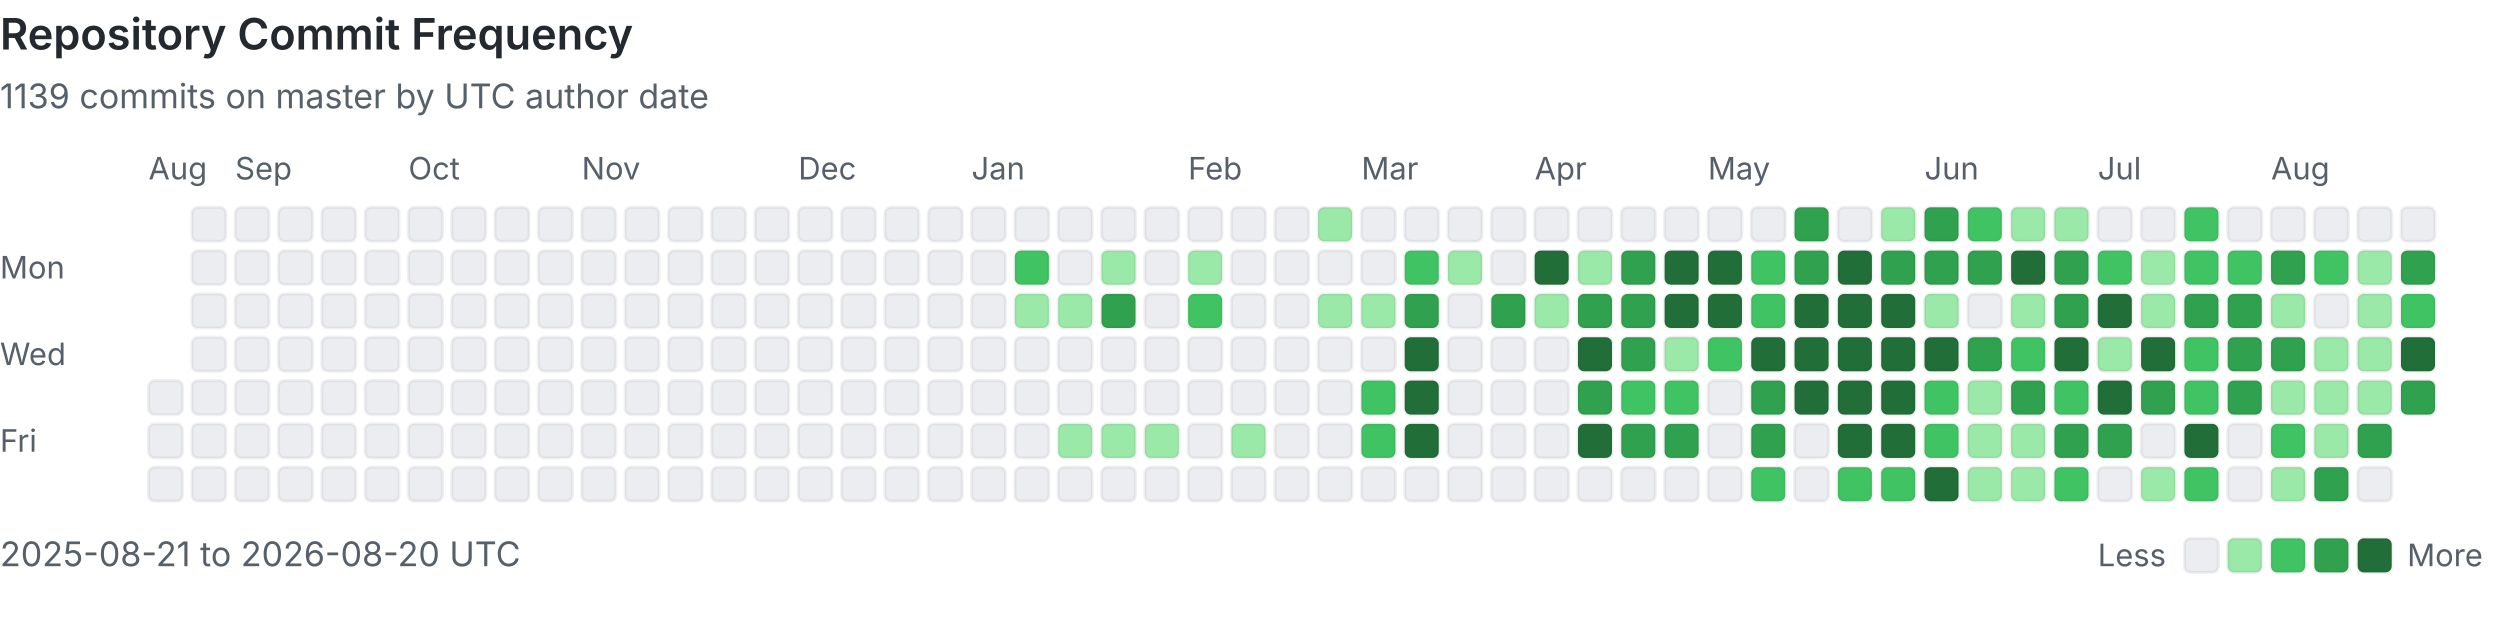
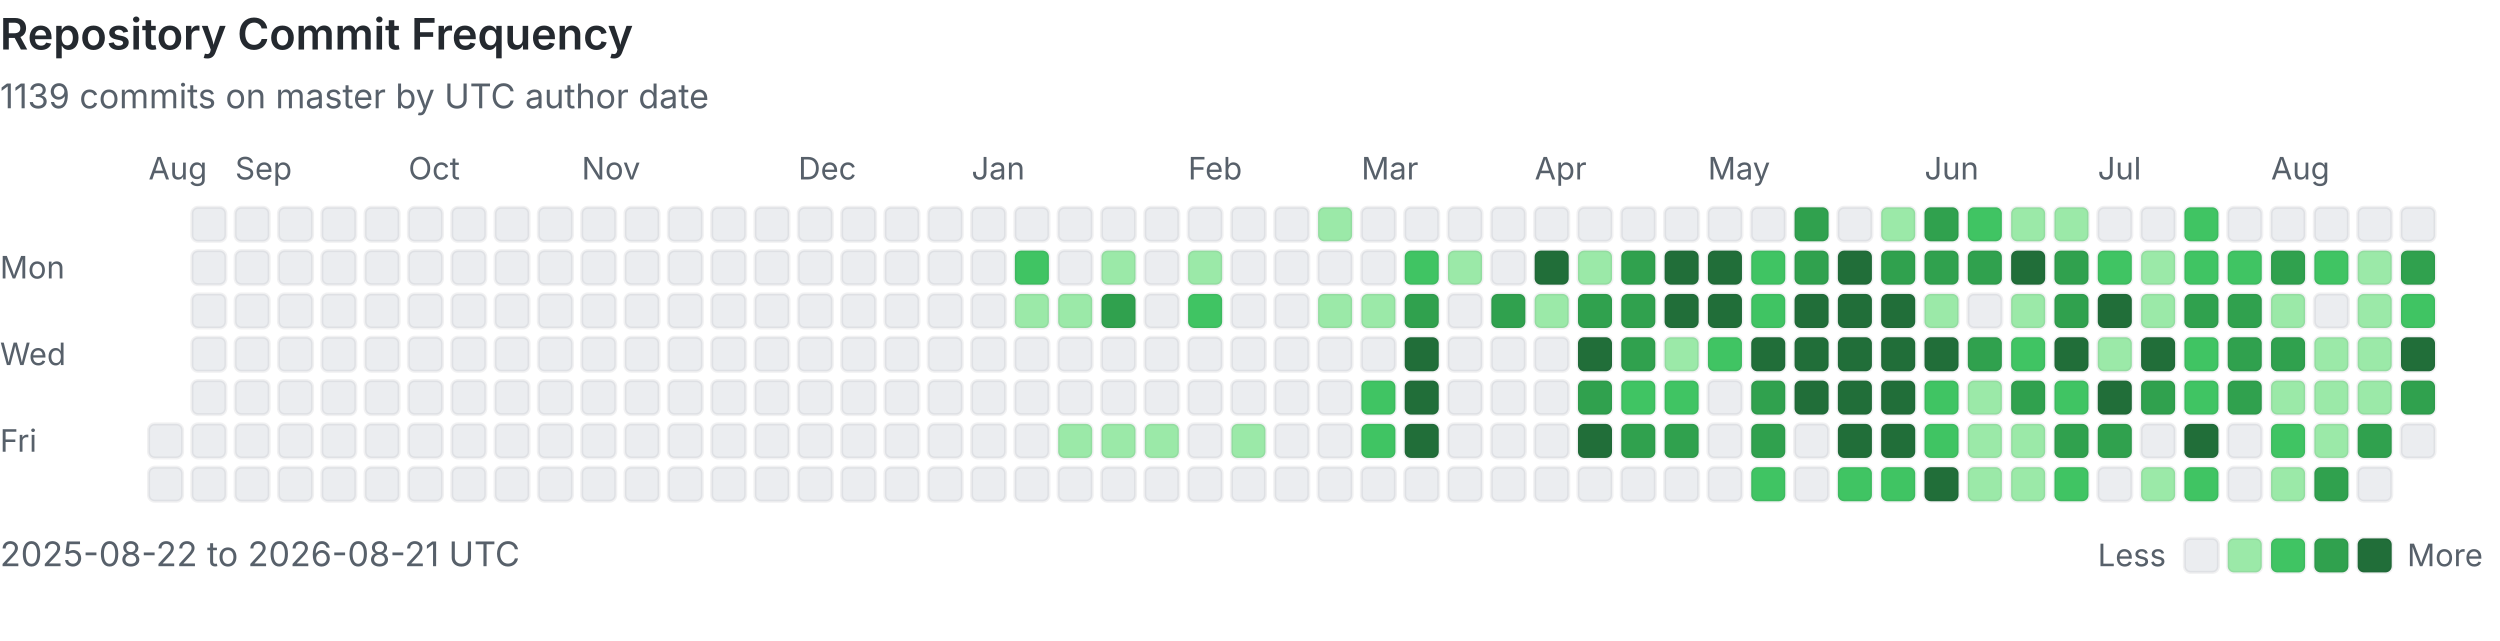
<svg xmlns="http://www.w3.org/2000/svg" viewBox="0 0 808 207" width="100%" role="img" aria-labelledby="heatmap-title heatmap-description" preserveAspectRatio="xMinYMin meet">
  <style>
      .heading { fill: #24292f; font: 600 14px -apple-system, BlinkMacSystemFont, 'Segoe UI', sans-serif; }
      .label { fill: #57606a; font: 10px -apple-system, BlinkMacSystemFont, 'Segoe UI', sans-serif; }
      .summary { fill: #57606a; font: 11px -apple-system, BlinkMacSystemFont, 'Segoe UI', sans-serif; }
      .day { shape-rendering: geometricPrecision; stroke: rgba(27, 31, 36, 0.06); stroke-width: 1px; }
      @media (prefers-color-scheme: dark) {
        .heading { fill: #e6edf3; }
        .label, .summary { fill: #8b949e; }
        .day { stroke: rgba(240, 246, 252, 0.08); }
        .level-0 { fill: #161b22 !important; }
      }
    </style>
  <text x="0" y="16" class="heading">Repository Commit Frequency</text>
  <text x="0" y="35" class="summary">1139 commits on master by UTC author date</text>
  <text x="0" y="90" class="label">Mon</text>
  <text x="0" y="118" class="label">Wed</text>
  <text x="0" y="146" class="label">Fri</text>
  <text x="48" y="58" class="label">Aug</text>
-   <rect x="48" y="123" width="11" height="11" rx="2" class="day level-0" fill="#ebedf0" data-date="2025-08-21" data-count="0">
-     </rect>
  <rect x="48" y="137" width="11" height="11" rx="2" class="day level-0" fill="#ebedf0" data-date="2025-08-22" data-count="0">
    </rect>
  <rect x="48" y="151" width="11" height="11" rx="2" class="day level-0" fill="#ebedf0" data-date="2025-08-23" data-count="0">
    </rect>
  <rect x="62" y="67" width="11" height="11" rx="2" class="day level-0" fill="#ebedf0" data-date="2025-08-24" data-count="0">
    </rect>
  <rect x="62" y="81" width="11" height="11" rx="2" class="day level-0" fill="#ebedf0" data-date="2025-08-25" data-count="0">
    </rect>
  <rect x="62" y="95" width="11" height="11" rx="2" class="day level-0" fill="#ebedf0" data-date="2025-08-26" data-count="0">
    </rect>
  <rect x="62" y="109" width="11" height="11" rx="2" class="day level-0" fill="#ebedf0" data-date="2025-08-27" data-count="0">
    </rect>
  <rect x="62" y="123" width="11" height="11" rx="2" class="day level-0" fill="#ebedf0" data-date="2025-08-28" data-count="0">
    </rect>
  <rect x="62" y="137" width="11" height="11" rx="2" class="day level-0" fill="#ebedf0" data-date="2025-08-29" data-count="0">
    </rect>
  <rect x="62" y="151" width="11" height="11" rx="2" class="day level-0" fill="#ebedf0" data-date="2025-08-30" data-count="0">
    </rect>
  <rect x="76" y="67" width="11" height="11" rx="2" class="day level-0" fill="#ebedf0" data-date="2025-08-31" data-count="0">
    </rect>
  <text x="76" y="58" class="label">Sep</text>
  <rect x="76" y="81" width="11" height="11" rx="2" class="day level-0" fill="#ebedf0" data-date="2025-09-01" data-count="0">
    </rect>
  <rect x="76" y="95" width="11" height="11" rx="2" class="day level-0" fill="#ebedf0" data-date="2025-09-02" data-count="0">
    </rect>
  <rect x="76" y="109" width="11" height="11" rx="2" class="day level-0" fill="#ebedf0" data-date="2025-09-03" data-count="0">
    </rect>
  <rect x="76" y="123" width="11" height="11" rx="2" class="day level-0" fill="#ebedf0" data-date="2025-09-04" data-count="0">
    </rect>
  <rect x="76" y="137" width="11" height="11" rx="2" class="day level-0" fill="#ebedf0" data-date="2025-09-05" data-count="0">
    </rect>
  <rect x="76" y="151" width="11" height="11" rx="2" class="day level-0" fill="#ebedf0" data-date="2025-09-06" data-count="0">
    </rect>
  <rect x="90" y="67" width="11" height="11" rx="2" class="day level-0" fill="#ebedf0" data-date="2025-09-07" data-count="0">
    </rect>
  <rect x="90" y="81" width="11" height="11" rx="2" class="day level-0" fill="#ebedf0" data-date="2025-09-08" data-count="0">
    </rect>
  <rect x="90" y="95" width="11" height="11" rx="2" class="day level-0" fill="#ebedf0" data-date="2025-09-09" data-count="0">
    </rect>
  <rect x="90" y="109" width="11" height="11" rx="2" class="day level-0" fill="#ebedf0" data-date="2025-09-10" data-count="0">
    </rect>
  <rect x="90" y="123" width="11" height="11" rx="2" class="day level-0" fill="#ebedf0" data-date="2025-09-11" data-count="0">
    </rect>
  <rect x="90" y="137" width="11" height="11" rx="2" class="day level-0" fill="#ebedf0" data-date="2025-09-12" data-count="0">
    </rect>
  <rect x="90" y="151" width="11" height="11" rx="2" class="day level-0" fill="#ebedf0" data-date="2025-09-13" data-count="0">
    </rect>
  <rect x="104" y="67" width="11" height="11" rx="2" class="day level-0" fill="#ebedf0" data-date="2025-09-14" data-count="0">
    </rect>
  <rect x="104" y="81" width="11" height="11" rx="2" class="day level-0" fill="#ebedf0" data-date="2025-09-15" data-count="0">
    </rect>
  <rect x="104" y="95" width="11" height="11" rx="2" class="day level-0" fill="#ebedf0" data-date="2025-09-16" data-count="0">
    </rect>
  <rect x="104" y="109" width="11" height="11" rx="2" class="day level-0" fill="#ebedf0" data-date="2025-09-17" data-count="0">
    </rect>
  <rect x="104" y="123" width="11" height="11" rx="2" class="day level-0" fill="#ebedf0" data-date="2025-09-18" data-count="0">
    </rect>
  <rect x="104" y="137" width="11" height="11" rx="2" class="day level-0" fill="#ebedf0" data-date="2025-09-19" data-count="0">
    </rect>
  <rect x="104" y="151" width="11" height="11" rx="2" class="day level-0" fill="#ebedf0" data-date="2025-09-20" data-count="0">
    </rect>
  <rect x="118" y="67" width="11" height="11" rx="2" class="day level-0" fill="#ebedf0" data-date="2025-09-21" data-count="0">
    </rect>
  <rect x="118" y="81" width="11" height="11" rx="2" class="day level-0" fill="#ebedf0" data-date="2025-09-22" data-count="0">
    </rect>
  <rect x="118" y="95" width="11" height="11" rx="2" class="day level-0" fill="#ebedf0" data-date="2025-09-23" data-count="0">
    </rect>
  <rect x="118" y="109" width="11" height="11" rx="2" class="day level-0" fill="#ebedf0" data-date="2025-09-24" data-count="0">
    </rect>
  <rect x="118" y="123" width="11" height="11" rx="2" class="day level-0" fill="#ebedf0" data-date="2025-09-25" data-count="0">
    </rect>
  <rect x="118" y="137" width="11" height="11" rx="2" class="day level-0" fill="#ebedf0" data-date="2025-09-26" data-count="0">
    </rect>
  <rect x="118" y="151" width="11" height="11" rx="2" class="day level-0" fill="#ebedf0" data-date="2025-09-27" data-count="0">
    </rect>
  <rect x="132" y="67" width="11" height="11" rx="2" class="day level-0" fill="#ebedf0" data-date="2025-09-28" data-count="0">
    </rect>
  <rect x="132" y="81" width="11" height="11" rx="2" class="day level-0" fill="#ebedf0" data-date="2025-09-29" data-count="0">
    </rect>
  <rect x="132" y="95" width="11" height="11" rx="2" class="day level-0" fill="#ebedf0" data-date="2025-09-30" data-count="0">
    </rect>
  <text x="132" y="58" class="label">Oct</text>
  <rect x="132" y="109" width="11" height="11" rx="2" class="day level-0" fill="#ebedf0" data-date="2025-10-01" data-count="0">
    </rect>
  <rect x="132" y="123" width="11" height="11" rx="2" class="day level-0" fill="#ebedf0" data-date="2025-10-02" data-count="0">
    </rect>
  <rect x="132" y="137" width="11" height="11" rx="2" class="day level-0" fill="#ebedf0" data-date="2025-10-03" data-count="0">
    </rect>
  <rect x="132" y="151" width="11" height="11" rx="2" class="day level-0" fill="#ebedf0" data-date="2025-10-04" data-count="0">
    </rect>
  <rect x="146" y="67" width="11" height="11" rx="2" class="day level-0" fill="#ebedf0" data-date="2025-10-05" data-count="0">
    </rect>
  <rect x="146" y="81" width="11" height="11" rx="2" class="day level-0" fill="#ebedf0" data-date="2025-10-06" data-count="0">
    </rect>
  <rect x="146" y="95" width="11" height="11" rx="2" class="day level-0" fill="#ebedf0" data-date="2025-10-07" data-count="0">
    </rect>
  <rect x="146" y="109" width="11" height="11" rx="2" class="day level-0" fill="#ebedf0" data-date="2025-10-08" data-count="0">
    </rect>
  <rect x="146" y="123" width="11" height="11" rx="2" class="day level-0" fill="#ebedf0" data-date="2025-10-09" data-count="0">
    </rect>
  <rect x="146" y="137" width="11" height="11" rx="2" class="day level-0" fill="#ebedf0" data-date="2025-10-10" data-count="0">
    </rect>
  <rect x="146" y="151" width="11" height="11" rx="2" class="day level-0" fill="#ebedf0" data-date="2025-10-11" data-count="0">
    </rect>
  <rect x="160" y="67" width="11" height="11" rx="2" class="day level-0" fill="#ebedf0" data-date="2025-10-12" data-count="0">
    </rect>
  <rect x="160" y="81" width="11" height="11" rx="2" class="day level-0" fill="#ebedf0" data-date="2025-10-13" data-count="0">
    </rect>
  <rect x="160" y="95" width="11" height="11" rx="2" class="day level-0" fill="#ebedf0" data-date="2025-10-14" data-count="0">
    </rect>
  <rect x="160" y="109" width="11" height="11" rx="2" class="day level-0" fill="#ebedf0" data-date="2025-10-15" data-count="0">
    </rect>
  <rect x="160" y="123" width="11" height="11" rx="2" class="day level-0" fill="#ebedf0" data-date="2025-10-16" data-count="0">
    </rect>
  <rect x="160" y="137" width="11" height="11" rx="2" class="day level-0" fill="#ebedf0" data-date="2025-10-17" data-count="0">
    </rect>
  <rect x="160" y="151" width="11" height="11" rx="2" class="day level-0" fill="#ebedf0" data-date="2025-10-18" data-count="0">
    </rect>
  <rect x="174" y="67" width="11" height="11" rx="2" class="day level-0" fill="#ebedf0" data-date="2025-10-19" data-count="0">
    </rect>
  <rect x="174" y="81" width="11" height="11" rx="2" class="day level-0" fill="#ebedf0" data-date="2025-10-20" data-count="0">
    </rect>
  <rect x="174" y="95" width="11" height="11" rx="2" class="day level-0" fill="#ebedf0" data-date="2025-10-21" data-count="0">
    </rect>
  <rect x="174" y="109" width="11" height="11" rx="2" class="day level-0" fill="#ebedf0" data-date="2025-10-22" data-count="0">
    </rect>
  <rect x="174" y="123" width="11" height="11" rx="2" class="day level-0" fill="#ebedf0" data-date="2025-10-23" data-count="0">
    </rect>
  <rect x="174" y="137" width="11" height="11" rx="2" class="day level-0" fill="#ebedf0" data-date="2025-10-24" data-count="0">
    </rect>
  <rect x="174" y="151" width="11" height="11" rx="2" class="day level-0" fill="#ebedf0" data-date="2025-10-25" data-count="0">
    </rect>
  <rect x="188" y="67" width="11" height="11" rx="2" class="day level-0" fill="#ebedf0" data-date="2025-10-26" data-count="0">
    </rect>
  <rect x="188" y="81" width="11" height="11" rx="2" class="day level-0" fill="#ebedf0" data-date="2025-10-27" data-count="0">
    </rect>
  <rect x="188" y="95" width="11" height="11" rx="2" class="day level-0" fill="#ebedf0" data-date="2025-10-28" data-count="0">
    </rect>
  <rect x="188" y="109" width="11" height="11" rx="2" class="day level-0" fill="#ebedf0" data-date="2025-10-29" data-count="0">
    </rect>
  <rect x="188" y="123" width="11" height="11" rx="2" class="day level-0" fill="#ebedf0" data-date="2025-10-30" data-count="0">
    </rect>
  <rect x="188" y="137" width="11" height="11" rx="2" class="day level-0" fill="#ebedf0" data-date="2025-10-31" data-count="0">
    </rect>
  <text x="188" y="58" class="label">Nov</text>
  <rect x="188" y="151" width="11" height="11" rx="2" class="day level-0" fill="#ebedf0" data-date="2025-11-01" data-count="0">
    </rect>
  <rect x="202" y="67" width="11" height="11" rx="2" class="day level-0" fill="#ebedf0" data-date="2025-11-02" data-count="0">
    </rect>
  <rect x="202" y="81" width="11" height="11" rx="2" class="day level-0" fill="#ebedf0" data-date="2025-11-03" data-count="0">
    </rect>
  <rect x="202" y="95" width="11" height="11" rx="2" class="day level-0" fill="#ebedf0" data-date="2025-11-04" data-count="0">
    </rect>
  <rect x="202" y="109" width="11" height="11" rx="2" class="day level-0" fill="#ebedf0" data-date="2025-11-05" data-count="0">
    </rect>
  <rect x="202" y="123" width="11" height="11" rx="2" class="day level-0" fill="#ebedf0" data-date="2025-11-06" data-count="0">
    </rect>
  <rect x="202" y="137" width="11" height="11" rx="2" class="day level-0" fill="#ebedf0" data-date="2025-11-07" data-count="0">
    </rect>
  <rect x="202" y="151" width="11" height="11" rx="2" class="day level-0" fill="#ebedf0" data-date="2025-11-08" data-count="0">
    </rect>
  <rect x="216" y="67" width="11" height="11" rx="2" class="day level-0" fill="#ebedf0" data-date="2025-11-09" data-count="0">
    </rect>
  <rect x="216" y="81" width="11" height="11" rx="2" class="day level-0" fill="#ebedf0" data-date="2025-11-10" data-count="0">
    </rect>
  <rect x="216" y="95" width="11" height="11" rx="2" class="day level-0" fill="#ebedf0" data-date="2025-11-11" data-count="0">
    </rect>
  <rect x="216" y="109" width="11" height="11" rx="2" class="day level-0" fill="#ebedf0" data-date="2025-11-12" data-count="0">
    </rect>
  <rect x="216" y="123" width="11" height="11" rx="2" class="day level-0" fill="#ebedf0" data-date="2025-11-13" data-count="0">
    </rect>
  <rect x="216" y="137" width="11" height="11" rx="2" class="day level-0" fill="#ebedf0" data-date="2025-11-14" data-count="0">
    </rect>
  <rect x="216" y="151" width="11" height="11" rx="2" class="day level-0" fill="#ebedf0" data-date="2025-11-15" data-count="0">
    </rect>
  <rect x="230" y="67" width="11" height="11" rx="2" class="day level-0" fill="#ebedf0" data-date="2025-11-16" data-count="0">
    </rect>
  <rect x="230" y="81" width="11" height="11" rx="2" class="day level-0" fill="#ebedf0" data-date="2025-11-17" data-count="0">
    </rect>
  <rect x="230" y="95" width="11" height="11" rx="2" class="day level-0" fill="#ebedf0" data-date="2025-11-18" data-count="0">
    </rect>
  <rect x="230" y="109" width="11" height="11" rx="2" class="day level-0" fill="#ebedf0" data-date="2025-11-19" data-count="0">
    </rect>
  <rect x="230" y="123" width="11" height="11" rx="2" class="day level-0" fill="#ebedf0" data-date="2025-11-20" data-count="0">
    </rect>
  <rect x="230" y="137" width="11" height="11" rx="2" class="day level-0" fill="#ebedf0" data-date="2025-11-21" data-count="0">
    </rect>
  <rect x="230" y="151" width="11" height="11" rx="2" class="day level-0" fill="#ebedf0" data-date="2025-11-22" data-count="0">
    </rect>
  <rect x="244" y="67" width="11" height="11" rx="2" class="day level-0" fill="#ebedf0" data-date="2025-11-23" data-count="0">
    </rect>
  <rect x="244" y="81" width="11" height="11" rx="2" class="day level-0" fill="#ebedf0" data-date="2025-11-24" data-count="0">
    </rect>
  <rect x="244" y="95" width="11" height="11" rx="2" class="day level-0" fill="#ebedf0" data-date="2025-11-25" data-count="0">
    </rect>
  <rect x="244" y="109" width="11" height="11" rx="2" class="day level-0" fill="#ebedf0" data-date="2025-11-26" data-count="0">
    </rect>
  <rect x="244" y="123" width="11" height="11" rx="2" class="day level-0" fill="#ebedf0" data-date="2025-11-27" data-count="0">
    </rect>
  <rect x="244" y="137" width="11" height="11" rx="2" class="day level-0" fill="#ebedf0" data-date="2025-11-28" data-count="0">
    </rect>
  <rect x="244" y="151" width="11" height="11" rx="2" class="day level-0" fill="#ebedf0" data-date="2025-11-29" data-count="0">
    </rect>
  <rect x="258" y="67" width="11" height="11" rx="2" class="day level-0" fill="#ebedf0" data-date="2025-11-30" data-count="0">
    </rect>
  <text x="258" y="58" class="label">Dec</text>
  <rect x="258" y="81" width="11" height="11" rx="2" class="day level-0" fill="#ebedf0" data-date="2025-12-01" data-count="0">
    </rect>
  <rect x="258" y="95" width="11" height="11" rx="2" class="day level-0" fill="#ebedf0" data-date="2025-12-02" data-count="0">
    </rect>
  <rect x="258" y="109" width="11" height="11" rx="2" class="day level-0" fill="#ebedf0" data-date="2025-12-03" data-count="0">
    </rect>
  <rect x="258" y="123" width="11" height="11" rx="2" class="day level-0" fill="#ebedf0" data-date="2025-12-04" data-count="0">
    </rect>
  <rect x="258" y="137" width="11" height="11" rx="2" class="day level-0" fill="#ebedf0" data-date="2025-12-05" data-count="0">
    </rect>
  <rect x="258" y="151" width="11" height="11" rx="2" class="day level-0" fill="#ebedf0" data-date="2025-12-06" data-count="0">
    </rect>
  <rect x="272" y="67" width="11" height="11" rx="2" class="day level-0" fill="#ebedf0" data-date="2025-12-07" data-count="0">
    </rect>
  <rect x="272" y="81" width="11" height="11" rx="2" class="day level-0" fill="#ebedf0" data-date="2025-12-08" data-count="0">
    </rect>
  <rect x="272" y="95" width="11" height="11" rx="2" class="day level-0" fill="#ebedf0" data-date="2025-12-09" data-count="0">
    </rect>
  <rect x="272" y="109" width="11" height="11" rx="2" class="day level-0" fill="#ebedf0" data-date="2025-12-10" data-count="0">
    </rect>
  <rect x="272" y="123" width="11" height="11" rx="2" class="day level-0" fill="#ebedf0" data-date="2025-12-11" data-count="0">
    </rect>
  <rect x="272" y="137" width="11" height="11" rx="2" class="day level-0" fill="#ebedf0" data-date="2025-12-12" data-count="0">
    </rect>
  <rect x="272" y="151" width="11" height="11" rx="2" class="day level-0" fill="#ebedf0" data-date="2025-12-13" data-count="0">
    </rect>
  <rect x="286" y="67" width="11" height="11" rx="2" class="day level-0" fill="#ebedf0" data-date="2025-12-14" data-count="0">
    </rect>
  <rect x="286" y="81" width="11" height="11" rx="2" class="day level-0" fill="#ebedf0" data-date="2025-12-15" data-count="0">
    </rect>
  <rect x="286" y="95" width="11" height="11" rx="2" class="day level-0" fill="#ebedf0" data-date="2025-12-16" data-count="0">
    </rect>
  <rect x="286" y="109" width="11" height="11" rx="2" class="day level-0" fill="#ebedf0" data-date="2025-12-17" data-count="0">
    </rect>
  <rect x="286" y="123" width="11" height="11" rx="2" class="day level-0" fill="#ebedf0" data-date="2025-12-18" data-count="0">
    </rect>
  <rect x="286" y="137" width="11" height="11" rx="2" class="day level-0" fill="#ebedf0" data-date="2025-12-19" data-count="0">
    </rect>
  <rect x="286" y="151" width="11" height="11" rx="2" class="day level-0" fill="#ebedf0" data-date="2025-12-20" data-count="0">
    </rect>
  <rect x="300" y="67" width="11" height="11" rx="2" class="day level-0" fill="#ebedf0" data-date="2025-12-21" data-count="0">
    </rect>
  <rect x="300" y="81" width="11" height="11" rx="2" class="day level-0" fill="#ebedf0" data-date="2025-12-22" data-count="0">
    </rect>
  <rect x="300" y="95" width="11" height="11" rx="2" class="day level-0" fill="#ebedf0" data-date="2025-12-23" data-count="0">
    </rect>
  <rect x="300" y="109" width="11" height="11" rx="2" class="day level-0" fill="#ebedf0" data-date="2025-12-24" data-count="0">
    </rect>
  <rect x="300" y="123" width="11" height="11" rx="2" class="day level-0" fill="#ebedf0" data-date="2025-12-25" data-count="0">
    </rect>
  <rect x="300" y="137" width="11" height="11" rx="2" class="day level-0" fill="#ebedf0" data-date="2025-12-26" data-count="0">
    </rect>
  <rect x="300" y="151" width="11" height="11" rx="2" class="day level-0" fill="#ebedf0" data-date="2025-12-27" data-count="0">
    </rect>
  <rect x="314" y="67" width="11" height="11" rx="2" class="day level-0" fill="#ebedf0" data-date="2025-12-28" data-count="0">
    </rect>
  <rect x="314" y="81" width="11" height="11" rx="2" class="day level-0" fill="#ebedf0" data-date="2025-12-29" data-count="0">
    </rect>
  <rect x="314" y="95" width="11" height="11" rx="2" class="day level-0" fill="#ebedf0" data-date="2025-12-30" data-count="0">
    </rect>
  <rect x="314" y="109" width="11" height="11" rx="2" class="day level-0" fill="#ebedf0" data-date="2025-12-31" data-count="0">
    </rect>
  <text x="314" y="58" class="label">Jan</text>
  <rect x="314" y="123" width="11" height="11" rx="2" class="day level-0" fill="#ebedf0" data-date="2026-01-01" data-count="0">
    </rect>
  <rect x="314" y="137" width="11" height="11" rx="2" class="day level-0" fill="#ebedf0" data-date="2026-01-02" data-count="0">
    </rect>
  <rect x="314" y="151" width="11" height="11" rx="2" class="day level-0" fill="#ebedf0" data-date="2026-01-03" data-count="0">
    </rect>
  <rect x="328" y="67" width="11" height="11" rx="2" class="day level-0" fill="#ebedf0" data-date="2026-01-04" data-count="0">
    </rect>
  <rect x="328" y="81" width="11" height="11" rx="2" class="day level-2" fill="#40c463" data-date="2026-01-05" data-count="3">
    </rect>
  <rect x="328" y="95" width="11" height="11" rx="2" class="day level-1" fill="#9be9a8" data-date="2026-01-06" data-count="1">
    </rect>
  <rect x="328" y="109" width="11" height="11" rx="2" class="day level-0" fill="#ebedf0" data-date="2026-01-07" data-count="0">
    </rect>
  <rect x="328" y="123" width="11" height="11" rx="2" class="day level-0" fill="#ebedf0" data-date="2026-01-08" data-count="0">
    </rect>
  <rect x="328" y="137" width="11" height="11" rx="2" class="day level-0" fill="#ebedf0" data-date="2026-01-09" data-count="0">
    </rect>
  <rect x="328" y="151" width="11" height="11" rx="2" class="day level-0" fill="#ebedf0" data-date="2026-01-10" data-count="0">
    </rect>
  <rect x="342" y="67" width="11" height="11" rx="2" class="day level-0" fill="#ebedf0" data-date="2026-01-11" data-count="0">
    </rect>
  <rect x="342" y="81" width="11" height="11" rx="2" class="day level-0" fill="#ebedf0" data-date="2026-01-12" data-count="0">
    </rect>
  <rect x="342" y="95" width="11" height="11" rx="2" class="day level-1" fill="#9be9a8" data-date="2026-01-13" data-count="1">
    </rect>
  <rect x="342" y="109" width="11" height="11" rx="2" class="day level-0" fill="#ebedf0" data-date="2026-01-14" data-count="0">
    </rect>
  <rect x="342" y="123" width="11" height="11" rx="2" class="day level-0" fill="#ebedf0" data-date="2026-01-15" data-count="0">
    </rect>
  <rect x="342" y="137" width="11" height="11" rx="2" class="day level-1" fill="#9be9a8" data-date="2026-01-16" data-count="1">
    </rect>
  <rect x="342" y="151" width="11" height="11" rx="2" class="day level-0" fill="#ebedf0" data-date="2026-01-17" data-count="0">
    </rect>
  <rect x="356" y="67" width="11" height="11" rx="2" class="day level-0" fill="#ebedf0" data-date="2026-01-18" data-count="0">
    </rect>
  <rect x="356" y="81" width="11" height="11" rx="2" class="day level-1" fill="#9be9a8" data-date="2026-01-19" data-count="2">
    </rect>
  <rect x="356" y="95" width="11" height="11" rx="2" class="day level-3" fill="#30a14e" data-date="2026-01-20" data-count="6">
    </rect>
  <rect x="356" y="109" width="11" height="11" rx="2" class="day level-0" fill="#ebedf0" data-date="2026-01-21" data-count="0">
    </rect>
  <rect x="356" y="123" width="11" height="11" rx="2" class="day level-0" fill="#ebedf0" data-date="2026-01-22" data-count="0">
    </rect>
  <rect x="356" y="137" width="11" height="11" rx="2" class="day level-1" fill="#9be9a8" data-date="2026-01-23" data-count="1">
    </rect>
  <rect x="356" y="151" width="11" height="11" rx="2" class="day level-0" fill="#ebedf0" data-date="2026-01-24" data-count="0">
    </rect>
  <rect x="370" y="67" width="11" height="11" rx="2" class="day level-0" fill="#ebedf0" data-date="2026-01-25" data-count="0">
    </rect>
  <rect x="370" y="81" width="11" height="11" rx="2" class="day level-0" fill="#ebedf0" data-date="2026-01-26" data-count="0">
    </rect>
  <rect x="370" y="95" width="11" height="11" rx="2" class="day level-0" fill="#ebedf0" data-date="2026-01-27" data-count="0">
    </rect>
  <rect x="370" y="109" width="11" height="11" rx="2" class="day level-0" fill="#ebedf0" data-date="2026-01-28" data-count="0">
    </rect>
  <rect x="370" y="123" width="11" height="11" rx="2" class="day level-0" fill="#ebedf0" data-date="2026-01-29" data-count="0">
    </rect>
  <rect x="370" y="137" width="11" height="11" rx="2" class="day level-1" fill="#9be9a8" data-date="2026-01-30" data-count="1">
    </rect>
  <rect x="370" y="151" width="11" height="11" rx="2" class="day level-0" fill="#ebedf0" data-date="2026-01-31" data-count="0">
    </rect>
  <text x="384" y="58" class="label">Feb</text>
  <rect x="384" y="67" width="11" height="11" rx="2" class="day level-0" fill="#ebedf0" data-date="2026-02-01" data-count="0">
    </rect>
  <rect x="384" y="81" width="11" height="11" rx="2" class="day level-1" fill="#9be9a8" data-date="2026-02-02" data-count="1">
    </rect>
  <rect x="384" y="95" width="11" height="11" rx="2" class="day level-2" fill="#40c463" data-date="2026-02-03" data-count="3">
    </rect>
  <rect x="384" y="109" width="11" height="11" rx="2" class="day level-0" fill="#ebedf0" data-date="2026-02-04" data-count="0">
    </rect>
  <rect x="384" y="123" width="11" height="11" rx="2" class="day level-0" fill="#ebedf0" data-date="2026-02-05" data-count="0">
    </rect>
  <rect x="384" y="137" width="11" height="11" rx="2" class="day level-0" fill="#ebedf0" data-date="2026-02-06" data-count="0">
    </rect>
  <rect x="384" y="151" width="11" height="11" rx="2" class="day level-0" fill="#ebedf0" data-date="2026-02-07" data-count="0">
    </rect>
  <rect x="398" y="67" width="11" height="11" rx="2" class="day level-0" fill="#ebedf0" data-date="2026-02-08" data-count="0">
    </rect>
  <rect x="398" y="81" width="11" height="11" rx="2" class="day level-0" fill="#ebedf0" data-date="2026-02-09" data-count="0">
    </rect>
  <rect x="398" y="95" width="11" height="11" rx="2" class="day level-0" fill="#ebedf0" data-date="2026-02-10" data-count="0">
    </rect>
  <rect x="398" y="109" width="11" height="11" rx="2" class="day level-0" fill="#ebedf0" data-date="2026-02-11" data-count="0">
    </rect>
  <rect x="398" y="123" width="11" height="11" rx="2" class="day level-0" fill="#ebedf0" data-date="2026-02-12" data-count="0">
    </rect>
  <rect x="398" y="137" width="11" height="11" rx="2" class="day level-1" fill="#9be9a8" data-date="2026-02-13" data-count="2">
    </rect>
  <rect x="398" y="151" width="11" height="11" rx="2" class="day level-0" fill="#ebedf0" data-date="2026-02-14" data-count="0">
    </rect>
  <rect x="412" y="67" width="11" height="11" rx="2" class="day level-0" fill="#ebedf0" data-date="2026-02-15" data-count="0">
    </rect>
  <rect x="412" y="81" width="11" height="11" rx="2" class="day level-0" fill="#ebedf0" data-date="2026-02-16" data-count="0">
    </rect>
  <rect x="412" y="95" width="11" height="11" rx="2" class="day level-0" fill="#ebedf0" data-date="2026-02-17" data-count="0">
    </rect>
  <rect x="412" y="109" width="11" height="11" rx="2" class="day level-0" fill="#ebedf0" data-date="2026-02-18" data-count="0">
    </rect>
  <rect x="412" y="123" width="11" height="11" rx="2" class="day level-0" fill="#ebedf0" data-date="2026-02-19" data-count="0">
    </rect>
  <rect x="412" y="137" width="11" height="11" rx="2" class="day level-0" fill="#ebedf0" data-date="2026-02-20" data-count="0">
    </rect>
  <rect x="412" y="151" width="11" height="11" rx="2" class="day level-0" fill="#ebedf0" data-date="2026-02-21" data-count="0">
    </rect>
  <rect x="426" y="67" width="11" height="11" rx="2" class="day level-1" fill="#9be9a8" data-date="2026-02-22" data-count="2">
    </rect>
  <rect x="426" y="81" width="11" height="11" rx="2" class="day level-0" fill="#ebedf0" data-date="2026-02-23" data-count="0">
    </rect>
  <rect x="426" y="95" width="11" height="11" rx="2" class="day level-1" fill="#9be9a8" data-date="2026-02-24" data-count="1">
    </rect>
  <rect x="426" y="109" width="11" height="11" rx="2" class="day level-0" fill="#ebedf0" data-date="2026-02-25" data-count="0">
    </rect>
  <rect x="426" y="123" width="11" height="11" rx="2" class="day level-0" fill="#ebedf0" data-date="2026-02-26" data-count="0">
    </rect>
  <rect x="426" y="137" width="11" height="11" rx="2" class="day level-0" fill="#ebedf0" data-date="2026-02-27" data-count="0">
    </rect>
  <rect x="426" y="151" width="11" height="11" rx="2" class="day level-0" fill="#ebedf0" data-date="2026-02-28" data-count="0">
    </rect>
  <text x="440" y="58" class="label">Mar</text>
  <rect x="440" y="67" width="11" height="11" rx="2" class="day level-0" fill="#ebedf0" data-date="2026-03-01" data-count="0">
    </rect>
  <rect x="440" y="81" width="11" height="11" rx="2" class="day level-0" fill="#ebedf0" data-date="2026-03-02" data-count="0">
    </rect>
  <rect x="440" y="95" width="11" height="11" rx="2" class="day level-1" fill="#9be9a8" data-date="2026-03-03" data-count="1">
    </rect>
  <rect x="440" y="109" width="11" height="11" rx="2" class="day level-0" fill="#ebedf0" data-date="2026-03-04" data-count="0">
    </rect>
  <rect x="440" y="123" width="11" height="11" rx="2" class="day level-2" fill="#40c463" data-date="2026-03-05" data-count="3">
    </rect>
  <rect x="440" y="137" width="11" height="11" rx="2" class="day level-2" fill="#40c463" data-date="2026-03-06" data-count="4">
    </rect>
  <rect x="440" y="151" width="11" height="11" rx="2" class="day level-0" fill="#ebedf0" data-date="2026-03-07" data-count="0">
    </rect>
  <rect x="454" y="67" width="11" height="11" rx="2" class="day level-0" fill="#ebedf0" data-date="2026-03-08" data-count="0">
    </rect>
  <rect x="454" y="81" width="11" height="11" rx="2" class="day level-2" fill="#40c463" data-date="2026-03-09" data-count="3">
    </rect>
  <rect x="454" y="95" width="11" height="11" rx="2" class="day level-3" fill="#30a14e" data-date="2026-03-10" data-count="7">
    </rect>
  <rect x="454" y="109" width="11" height="11" rx="2" class="day level-4" fill="#216e39" data-date="2026-03-11" data-count="28">
    </rect>
  <rect x="454" y="123" width="11" height="11" rx="2" class="day level-4" fill="#216e39" data-date="2026-03-12" data-count="13">
    </rect>
  <rect x="454" y="137" width="11" height="11" rx="2" class="day level-4" fill="#216e39" data-date="2026-03-13" data-count="19">
    </rect>
  <rect x="454" y="151" width="11" height="11" rx="2" class="day level-0" fill="#ebedf0" data-date="2026-03-14" data-count="0">
    </rect>
  <rect x="468" y="67" width="11" height="11" rx="2" class="day level-0" fill="#ebedf0" data-date="2026-03-15" data-count="0">
    </rect>
  <rect x="468" y="81" width="11" height="11" rx="2" class="day level-1" fill="#9be9a8" data-date="2026-03-16" data-count="1">
    </rect>
  <rect x="468" y="95" width="11" height="11" rx="2" class="day level-0" fill="#ebedf0" data-date="2026-03-17" data-count="0">
    </rect>
  <rect x="468" y="109" width="11" height="11" rx="2" class="day level-0" fill="#ebedf0" data-date="2026-03-18" data-count="0">
    </rect>
  <rect x="468" y="123" width="11" height="11" rx="2" class="day level-0" fill="#ebedf0" data-date="2026-03-19" data-count="0">
    </rect>
  <rect x="468" y="137" width="11" height="11" rx="2" class="day level-0" fill="#ebedf0" data-date="2026-03-20" data-count="0">
    </rect>
  <rect x="468" y="151" width="11" height="11" rx="2" class="day level-0" fill="#ebedf0" data-date="2026-03-21" data-count="0">
    </rect>
  <rect x="482" y="67" width="11" height="11" rx="2" class="day level-0" fill="#ebedf0" data-date="2026-03-22" data-count="0">
    </rect>
  <rect x="482" y="81" width="11" height="11" rx="2" class="day level-0" fill="#ebedf0" data-date="2026-03-23" data-count="0">
    </rect>
  <rect x="482" y="95" width="11" height="11" rx="2" class="day level-3" fill="#30a14e" data-date="2026-03-24" data-count="6">
    </rect>
  <rect x="482" y="109" width="11" height="11" rx="2" class="day level-0" fill="#ebedf0" data-date="2026-03-25" data-count="0">
    </rect>
  <rect x="482" y="123" width="11" height="11" rx="2" class="day level-0" fill="#ebedf0" data-date="2026-03-26" data-count="0">
    </rect>
  <rect x="482" y="137" width="11" height="11" rx="2" class="day level-0" fill="#ebedf0" data-date="2026-03-27" data-count="0">
    </rect>
  <rect x="482" y="151" width="11" height="11" rx="2" class="day level-0" fill="#ebedf0" data-date="2026-03-28" data-count="0">
    </rect>
  <rect x="496" y="67" width="11" height="11" rx="2" class="day level-0" fill="#ebedf0" data-date="2026-03-29" data-count="0">
    </rect>
  <rect x="496" y="81" width="11" height="11" rx="2" class="day level-4" fill="#216e39" data-date="2026-03-30" data-count="19">
    </rect>
  <rect x="496" y="95" width="11" height="11" rx="2" class="day level-1" fill="#9be9a8" data-date="2026-03-31" data-count="1">
    </rect>
  <text x="496" y="58" class="label">Apr</text>
  <rect x="496" y="109" width="11" height="11" rx="2" class="day level-0" fill="#ebedf0" data-date="2026-04-01" data-count="0">
    </rect>
  <rect x="496" y="123" width="11" height="11" rx="2" class="day level-0" fill="#ebedf0" data-date="2026-04-02" data-count="0">
    </rect>
  <rect x="496" y="137" width="11" height="11" rx="2" class="day level-0" fill="#ebedf0" data-date="2026-04-03" data-count="0">
    </rect>
  <rect x="496" y="151" width="11" height="11" rx="2" class="day level-0" fill="#ebedf0" data-date="2026-04-04" data-count="0">
    </rect>
  <rect x="510" y="67" width="11" height="11" rx="2" class="day level-0" fill="#ebedf0" data-date="2026-04-05" data-count="0">
    </rect>
  <rect x="510" y="81" width="11" height="11" rx="2" class="day level-1" fill="#9be9a8" data-date="2026-04-06" data-count="2">
    </rect>
  <rect x="510" y="95" width="11" height="11" rx="2" class="day level-3" fill="#30a14e" data-date="2026-04-07" data-count="8">
    </rect>
  <rect x="510" y="109" width="11" height="11" rx="2" class="day level-4" fill="#216e39" data-date="2026-04-08" data-count="32">
    </rect>
  <rect x="510" y="123" width="11" height="11" rx="2" class="day level-3" fill="#30a14e" data-date="2026-04-09" data-count="7">
    </rect>
  <rect x="510" y="137" width="11" height="11" rx="2" class="day level-4" fill="#216e39" data-date="2026-04-10" data-count="23">
    </rect>
  <rect x="510" y="151" width="11" height="11" rx="2" class="day level-0" fill="#ebedf0" data-date="2026-04-11" data-count="0">
    </rect>
  <rect x="524" y="67" width="11" height="11" rx="2" class="day level-0" fill="#ebedf0" data-date="2026-04-12" data-count="0">
    </rect>
  <rect x="524" y="81" width="11" height="11" rx="2" class="day level-3" fill="#30a14e" data-date="2026-04-13" data-count="11">
    </rect>
  <rect x="524" y="95" width="11" height="11" rx="2" class="day level-3" fill="#30a14e" data-date="2026-04-14" data-count="9">
    </rect>
  <rect x="524" y="109" width="11" height="11" rx="2" class="day level-3" fill="#30a14e" data-date="2026-04-15" data-count="6">
    </rect>
  <rect x="524" y="123" width="11" height="11" rx="2" class="day level-2" fill="#40c463" data-date="2026-04-16" data-count="3">
    </rect>
  <rect x="524" y="137" width="11" height="11" rx="2" class="day level-3" fill="#30a14e" data-date="2026-04-17" data-count="11">
    </rect>
  <rect x="524" y="151" width="11" height="11" rx="2" class="day level-0" fill="#ebedf0" data-date="2026-04-18" data-count="0">
    </rect>
  <rect x="538" y="67" width="11" height="11" rx="2" class="day level-0" fill="#ebedf0" data-date="2026-04-19" data-count="0">
    </rect>
  <rect x="538" y="81" width="11" height="11" rx="2" class="day level-4" fill="#216e39" data-date="2026-04-20" data-count="31">
    </rect>
  <rect x="538" y="95" width="11" height="11" rx="2" class="day level-4" fill="#216e39" data-date="2026-04-21" data-count="13">
    </rect>
  <rect x="538" y="109" width="11" height="11" rx="2" class="day level-1" fill="#9be9a8" data-date="2026-04-22" data-count="1">
    </rect>
  <rect x="538" y="123" width="11" height="11" rx="2" class="day level-2" fill="#40c463" data-date="2026-04-23" data-count="3">
    </rect>
  <rect x="538" y="137" width="11" height="11" rx="2" class="day level-3" fill="#30a14e" data-date="2026-04-24" data-count="7">
    </rect>
  <rect x="538" y="151" width="11" height="11" rx="2" class="day level-0" fill="#ebedf0" data-date="2026-04-25" data-count="0">
    </rect>
  <rect x="552" y="67" width="11" height="11" rx="2" class="day level-0" fill="#ebedf0" data-date="2026-04-26" data-count="0">
    </rect>
  <rect x="552" y="81" width="11" height="11" rx="2" class="day level-4" fill="#216e39" data-date="2026-04-27" data-count="23">
    </rect>
  <rect x="552" y="95" width="11" height="11" rx="2" class="day level-4" fill="#216e39" data-date="2026-04-28" data-count="26">
    </rect>
  <rect x="552" y="109" width="11" height="11" rx="2" class="day level-2" fill="#40c463" data-date="2026-04-29" data-count="4">
    </rect>
  <rect x="552" y="123" width="11" height="11" rx="2" class="day level-0" fill="#ebedf0" data-date="2026-04-30" data-count="0">
    </rect>
  <text x="552" y="58" class="label">May</text>
  <rect x="552" y="137" width="11" height="11" rx="2" class="day level-0" fill="#ebedf0" data-date="2026-05-01" data-count="0">
    </rect>
  <rect x="552" y="151" width="11" height="11" rx="2" class="day level-0" fill="#ebedf0" data-date="2026-05-02" data-count="0">
    </rect>
  <rect x="566" y="67" width="11" height="11" rx="2" class="day level-0" fill="#ebedf0" data-date="2026-05-03" data-count="0">
    </rect>
  <rect x="566" y="81" width="11" height="11" rx="2" class="day level-2" fill="#40c463" data-date="2026-05-04" data-count="4">
    </rect>
  <rect x="566" y="95" width="11" height="11" rx="2" class="day level-2" fill="#40c463" data-date="2026-05-05" data-count="5">
    </rect>
  <rect x="566" y="109" width="11" height="11" rx="2" class="day level-4" fill="#216e39" data-date="2026-05-06" data-count="16">
    </rect>
  <rect x="566" y="123" width="11" height="11" rx="2" class="day level-3" fill="#30a14e" data-date="2026-05-07" data-count="9">
    </rect>
  <rect x="566" y="137" width="11" height="11" rx="2" class="day level-3" fill="#30a14e" data-date="2026-05-08" data-count="12">
    </rect>
  <rect x="566" y="151" width="11" height="11" rx="2" class="day level-2" fill="#40c463" data-date="2026-05-09" data-count="4">
    </rect>
  <rect x="580" y="67" width="11" height="11" rx="2" class="day level-3" fill="#30a14e" data-date="2026-05-10" data-count="9">
    </rect>
  <rect x="580" y="81" width="11" height="11" rx="2" class="day level-3" fill="#30a14e" data-date="2026-05-11" data-count="12">
    </rect>
  <rect x="580" y="95" width="11" height="11" rx="2" class="day level-4" fill="#216e39" data-date="2026-05-12" data-count="13">
    </rect>
  <rect x="580" y="109" width="11" height="11" rx="2" class="day level-4" fill="#216e39" data-date="2026-05-13" data-count="32">
    </rect>
  <rect x="580" y="123" width="11" height="11" rx="2" class="day level-4" fill="#216e39" data-date="2026-05-14" data-count="17">
    </rect>
  <rect x="580" y="137" width="11" height="11" rx="2" class="day level-0" fill="#ebedf0" data-date="2026-05-15" data-count="0">
    </rect>
  <rect x="580" y="151" width="11" height="11" rx="2" class="day level-0" fill="#ebedf0" data-date="2026-05-16" data-count="0">
    </rect>
  <rect x="594" y="67" width="11" height="11" rx="2" class="day level-0" fill="#ebedf0" data-date="2026-05-17" data-count="0">
    </rect>
  <rect x="594" y="81" width="11" height="11" rx="2" class="day level-4" fill="#216e39" data-date="2026-05-18" data-count="21">
    </rect>
  <rect x="594" y="95" width="11" height="11" rx="2" class="day level-4" fill="#216e39" data-date="2026-05-19" data-count="24">
    </rect>
  <rect x="594" y="109" width="11" height="11" rx="2" class="day level-4" fill="#216e39" data-date="2026-05-20" data-count="26">
    </rect>
  <rect x="594" y="123" width="11" height="11" rx="2" class="day level-4" fill="#216e39" data-date="2026-05-21" data-count="14">
    </rect>
  <rect x="594" y="137" width="11" height="11" rx="2" class="day level-4" fill="#216e39" data-date="2026-05-22" data-count="18">
    </rect>
  <rect x="594" y="151" width="11" height="11" rx="2" class="day level-2" fill="#40c463" data-date="2026-05-23" data-count="3">
    </rect>
  <rect x="608" y="67" width="11" height="11" rx="2" class="day level-1" fill="#9be9a8" data-date="2026-05-24" data-count="1">
    </rect>
  <rect x="608" y="81" width="11" height="11" rx="2" class="day level-3" fill="#30a14e" data-date="2026-05-25" data-count="10">
    </rect>
  <rect x="608" y="95" width="11" height="11" rx="2" class="day level-4" fill="#216e39" data-date="2026-05-26" data-count="45">
    </rect>
  <rect x="608" y="109" width="11" height="11" rx="2" class="day level-4" fill="#216e39" data-date="2026-05-27" data-count="15">
    </rect>
  <rect x="608" y="123" width="11" height="11" rx="2" class="day level-4" fill="#216e39" data-date="2026-05-28" data-count="13">
    </rect>
  <rect x="608" y="137" width="11" height="11" rx="2" class="day level-4" fill="#216e39" data-date="2026-05-29" data-count="17">
    </rect>
  <rect x="608" y="151" width="11" height="11" rx="2" class="day level-2" fill="#40c463" data-date="2026-05-30" data-count="5">
    </rect>
  <rect x="622" y="67" width="11" height="11" rx="2" class="day level-3" fill="#30a14e" data-date="2026-05-31" data-count="6">
    </rect>
  <text x="622" y="58" class="label">Jun</text>
  <rect x="622" y="81" width="11" height="11" rx="2" class="day level-3" fill="#30a14e" data-date="2026-06-01" data-count="11">
    </rect>
  <rect x="622" y="95" width="11" height="11" rx="2" class="day level-1" fill="#9be9a8" data-date="2026-06-02" data-count="2">
    </rect>
  <rect x="622" y="109" width="11" height="11" rx="2" class="day level-4" fill="#216e39" data-date="2026-06-03" data-count="19">
    </rect>
  <rect x="622" y="123" width="11" height="11" rx="2" class="day level-2" fill="#40c463" data-date="2026-06-04" data-count="3">
    </rect>
  <rect x="622" y="137" width="11" height="11" rx="2" class="day level-2" fill="#40c463" data-date="2026-06-05" data-count="3">
    </rect>
  <rect x="622" y="151" width="11" height="11" rx="2" class="day level-4" fill="#216e39" data-date="2026-06-06" data-count="14">
    </rect>
  <rect x="636" y="67" width="11" height="11" rx="2" class="day level-2" fill="#40c463" data-date="2026-06-07" data-count="5">
    </rect>
  <rect x="636" y="81" width="11" height="11" rx="2" class="day level-3" fill="#30a14e" data-date="2026-06-08" data-count="7">
    </rect>
  <rect x="636" y="95" width="11" height="11" rx="2" class="day level-0" fill="#ebedf0" data-date="2026-06-09" data-count="0">
    </rect>
  <rect x="636" y="109" width="11" height="11" rx="2" class="day level-3" fill="#30a14e" data-date="2026-06-10" data-count="7">
    </rect>
  <rect x="636" y="123" width="11" height="11" rx="2" class="day level-1" fill="#9be9a8" data-date="2026-06-11" data-count="1">
    </rect>
  <rect x="636" y="137" width="11" height="11" rx="2" class="day level-1" fill="#9be9a8" data-date="2026-06-12" data-count="1">
    </rect>
  <rect x="636" y="151" width="11" height="11" rx="2" class="day level-1" fill="#9be9a8" data-date="2026-06-13" data-count="2">
    </rect>
  <rect x="650" y="67" width="11" height="11" rx="2" class="day level-1" fill="#9be9a8" data-date="2026-06-14" data-count="1">
    </rect>
  <rect x="650" y="81" width="11" height="11" rx="2" class="day level-4" fill="#216e39" data-date="2026-06-15" data-count="21">
    </rect>
  <rect x="650" y="95" width="11" height="11" rx="2" class="day level-1" fill="#9be9a8" data-date="2026-06-16" data-count="1">
    </rect>
  <rect x="650" y="109" width="11" height="11" rx="2" class="day level-2" fill="#40c463" data-date="2026-06-17" data-count="3">
    </rect>
  <rect x="650" y="123" width="11" height="11" rx="2" class="day level-3" fill="#30a14e" data-date="2026-06-18" data-count="7">
    </rect>
  <rect x="650" y="137" width="11" height="11" rx="2" class="day level-1" fill="#9be9a8" data-date="2026-06-19" data-count="2">
    </rect>
  <rect x="650" y="151" width="11" height="11" rx="2" class="day level-1" fill="#9be9a8" data-date="2026-06-20" data-count="1">
    </rect>
  <rect x="664" y="67" width="11" height="11" rx="2" class="day level-1" fill="#9be9a8" data-date="2026-06-21" data-count="2">
    </rect>
  <rect x="664" y="81" width="11" height="11" rx="2" class="day level-3" fill="#30a14e" data-date="2026-06-22" data-count="10">
    </rect>
  <rect x="664" y="95" width="11" height="11" rx="2" class="day level-3" fill="#30a14e" data-date="2026-06-23" data-count="12">
    </rect>
  <rect x="664" y="109" width="11" height="11" rx="2" class="day level-4" fill="#216e39" data-date="2026-06-24" data-count="14">
    </rect>
  <rect x="664" y="123" width="11" height="11" rx="2" class="day level-2" fill="#40c463" data-date="2026-06-25" data-count="5">
    </rect>
  <rect x="664" y="137" width="11" height="11" rx="2" class="day level-3" fill="#30a14e" data-date="2026-06-26" data-count="11">
    </rect>
  <rect x="664" y="151" width="11" height="11" rx="2" class="day level-2" fill="#40c463" data-date="2026-06-27" data-count="3">
    </rect>
  <rect x="678" y="67" width="11" height="11" rx="2" class="day level-0" fill="#ebedf0" data-date="2026-06-28" data-count="0">
    </rect>
  <rect x="678" y="81" width="11" height="11" rx="2" class="day level-2" fill="#40c463" data-date="2026-06-29" data-count="5">
    </rect>
  <rect x="678" y="95" width="11" height="11" rx="2" class="day level-4" fill="#216e39" data-date="2026-06-30" data-count="30">
    </rect>
  <text x="678" y="58" class="label">Jul</text>
  <rect x="678" y="109" width="11" height="11" rx="2" class="day level-1" fill="#9be9a8" data-date="2026-07-01" data-count="2">
    </rect>
  <rect x="678" y="123" width="11" height="11" rx="2" class="day level-4" fill="#216e39" data-date="2026-07-02" data-count="16">
    </rect>
  <rect x="678" y="137" width="11" height="11" rx="2" class="day level-3" fill="#30a14e" data-date="2026-07-03" data-count="7">
    </rect>
  <rect x="678" y="151" width="11" height="11" rx="2" class="day level-0" fill="#ebedf0" data-date="2026-07-04" data-count="0">
    </rect>
  <rect x="692" y="67" width="11" height="11" rx="2" class="day level-0" fill="#ebedf0" data-date="2026-07-05" data-count="0">
    </rect>
  <rect x="692" y="81" width="11" height="11" rx="2" class="day level-1" fill="#9be9a8" data-date="2026-07-06" data-count="1">
    </rect>
  <rect x="692" y="95" width="11" height="11" rx="2" class="day level-1" fill="#9be9a8" data-date="2026-07-07" data-count="2">
    </rect>
  <rect x="692" y="109" width="11" height="11" rx="2" class="day level-4" fill="#216e39" data-date="2026-07-08" data-count="20">
    </rect>
  <rect x="692" y="123" width="11" height="11" rx="2" class="day level-3" fill="#30a14e" data-date="2026-07-09" data-count="8">
    </rect>
  <rect x="692" y="137" width="11" height="11" rx="2" class="day level-0" fill="#ebedf0" data-date="2026-07-10" data-count="0">
    </rect>
  <rect x="692" y="151" width="11" height="11" rx="2" class="day level-1" fill="#9be9a8" data-date="2026-07-11" data-count="1">
    </rect>
  <rect x="706" y="67" width="11" height="11" rx="2" class="day level-2" fill="#40c463" data-date="2026-07-12" data-count="3">
    </rect>
  <rect x="706" y="81" width="11" height="11" rx="2" class="day level-2" fill="#40c463" data-date="2026-07-13" data-count="5">
    </rect>
  <rect x="706" y="95" width="11" height="11" rx="2" class="day level-3" fill="#30a14e" data-date="2026-07-14" data-count="10">
    </rect>
  <rect x="706" y="109" width="11" height="11" rx="2" class="day level-2" fill="#40c463" data-date="2026-07-15" data-count="5">
    </rect>
  <rect x="706" y="123" width="11" height="11" rx="2" class="day level-2" fill="#40c463" data-date="2026-07-16" data-count="5">
    </rect>
  <rect x="706" y="137" width="11" height="11" rx="2" class="day level-4" fill="#216e39" data-date="2026-07-17" data-count="20">
    </rect>
  <rect x="706" y="151" width="11" height="11" rx="2" class="day level-2" fill="#40c463" data-date="2026-07-18" data-count="5">
    </rect>
  <rect x="720" y="67" width="11" height="11" rx="2" class="day level-0" fill="#ebedf0" data-date="2026-07-19" data-count="0">
    </rect>
  <rect x="720" y="81" width="11" height="11" rx="2" class="day level-2" fill="#40c463" data-date="2026-07-20" data-count="5">
    </rect>
  <rect x="720" y="95" width="11" height="11" rx="2" class="day level-3" fill="#30a14e" data-date="2026-07-21" data-count="7">
    </rect>
  <rect x="720" y="109" width="11" height="11" rx="2" class="day level-3" fill="#30a14e" data-date="2026-07-22" data-count="6">
    </rect>
  <rect x="720" y="123" width="11" height="11" rx="2" class="day level-3" fill="#30a14e" data-date="2026-07-23" data-count="9">
    </rect>
  <rect x="720" y="137" width="11" height="11" rx="2" class="day level-0" fill="#ebedf0" data-date="2026-07-24" data-count="0">
    </rect>
  <rect x="720" y="151" width="11" height="11" rx="2" class="day level-0" fill="#ebedf0" data-date="2026-07-25" data-count="0">
    </rect>
  <rect x="734" y="67" width="11" height="11" rx="2" class="day level-0" fill="#ebedf0" data-date="2026-07-26" data-count="0">
    </rect>
  <rect x="734" y="81" width="11" height="11" rx="2" class="day level-3" fill="#30a14e" data-date="2026-07-27" data-count="12">
    </rect>
  <rect x="734" y="95" width="11" height="11" rx="2" class="day level-1" fill="#9be9a8" data-date="2026-07-28" data-count="1">
    </rect>
  <rect x="734" y="109" width="11" height="11" rx="2" class="day level-3" fill="#30a14e" data-date="2026-07-29" data-count="10">
    </rect>
  <rect x="734" y="123" width="11" height="11" rx="2" class="day level-1" fill="#9be9a8" data-date="2026-07-30" data-count="1">
    </rect>
  <rect x="734" y="137" width="11" height="11" rx="2" class="day level-2" fill="#40c463" data-date="2026-07-31" data-count="4">
    </rect>
  <text x="734" y="58" class="label">Aug</text>
  <rect x="734" y="151" width="11" height="11" rx="2" class="day level-1" fill="#9be9a8" data-date="2026-08-01" data-count="2">
    </rect>
  <rect x="748" y="67" width="11" height="11" rx="2" class="day level-0" fill="#ebedf0" data-date="2026-08-02" data-count="0">
    </rect>
  <rect x="748" y="81" width="11" height="11" rx="2" class="day level-2" fill="#40c463" data-date="2026-08-03" data-count="3">
    </rect>
  <rect x="748" y="95" width="11" height="11" rx="2" class="day level-0" fill="#ebedf0" data-date="2026-08-04" data-count="0">
    </rect>
  <rect x="748" y="109" width="11" height="11" rx="2" class="day level-1" fill="#9be9a8" data-date="2026-08-05" data-count="1">
    </rect>
  <rect x="748" y="123" width="11" height="11" rx="2" class="day level-1" fill="#9be9a8" data-date="2026-08-06" data-count="1">
    </rect>
  <rect x="748" y="137" width="11" height="11" rx="2" class="day level-1" fill="#9be9a8" data-date="2026-08-07" data-count="1">
    </rect>
  <rect x="748" y="151" width="11" height="11" rx="2" class="day level-3" fill="#30a14e" data-date="2026-08-08" data-count="7">
    </rect>
  <rect x="762" y="67" width="11" height="11" rx="2" class="day level-0" fill="#ebedf0" data-date="2026-08-09" data-count="0">
    </rect>
  <rect x="762" y="81" width="11" height="11" rx="2" class="day level-1" fill="#9be9a8" data-date="2026-08-10" data-count="1">
    </rect>
  <rect x="762" y="95" width="11" height="11" rx="2" class="day level-1" fill="#9be9a8" data-date="2026-08-11" data-count="2">
    </rect>
  <rect x="762" y="109" width="11" height="11" rx="2" class="day level-1" fill="#9be9a8" data-date="2026-08-12" data-count="2">
    </rect>
  <rect x="762" y="123" width="11" height="11" rx="2" class="day level-1" fill="#9be9a8" data-date="2026-08-13" data-count="1">
    </rect>
  <rect x="762" y="137" width="11" height="11" rx="2" class="day level-3" fill="#30a14e" data-date="2026-08-14" data-count="11">
    </rect>
  <rect x="762" y="151" width="11" height="11" rx="2" class="day level-0" fill="#ebedf0" data-date="2026-08-15" data-count="0">
    </rect>
  <rect x="776" y="67" width="11" height="11" rx="2" class="day level-0" fill="#ebedf0" data-date="2026-08-16" data-count="0">
    </rect>
  <rect x="776" y="81" width="11" height="11" rx="2" class="day level-3" fill="#30a14e" data-date="2026-08-17" data-count="6">
    </rect>
  <rect x="776" y="95" width="11" height="11" rx="2" class="day level-2" fill="#40c463" data-date="2026-08-18" data-count="5">
    </rect>
  <rect x="776" y="109" width="11" height="11" rx="2" class="day level-4" fill="#216e39" data-date="2026-08-19" data-count="15">
    </rect>
  <rect x="776" y="123" width="11" height="11" rx="2" class="day level-3" fill="#30a14e" data-date="2026-08-20" data-count="12">
    </rect>
-   <text x="0" y="183" class="summary">2025-08-21 to 2026-08-20 UTC</text>
+   <rect x="776" y="137" width="11" height="11" rx="2" class="day level-0" fill="#ebedf0" data-date="2026-08-21" data-count="0">
+     </rect>
+   <text x="0" y="183" class="summary">2025-08-22 to 2026-08-21 UTC</text>
  <text x="678" y="183" class="label">Less</text>
  <rect x="706" y="174" width="11" height="11" rx="2" class="day level-0" fill="#ebedf0" />
  <rect x="720" y="174" width="11" height="11" rx="2" class="day level-1" fill="#9be9a8" />
  <rect x="734" y="174" width="11" height="11" rx="2" class="day level-2" fill="#40c463" />
  <rect x="748" y="174" width="11" height="11" rx="2" class="day level-3" fill="#30a14e" />
  <rect x="762" y="174" width="11" height="11" rx="2" class="day level-4" fill="#216e39" />
  <text x="778" y="183" class="label">More</text>
</svg>
